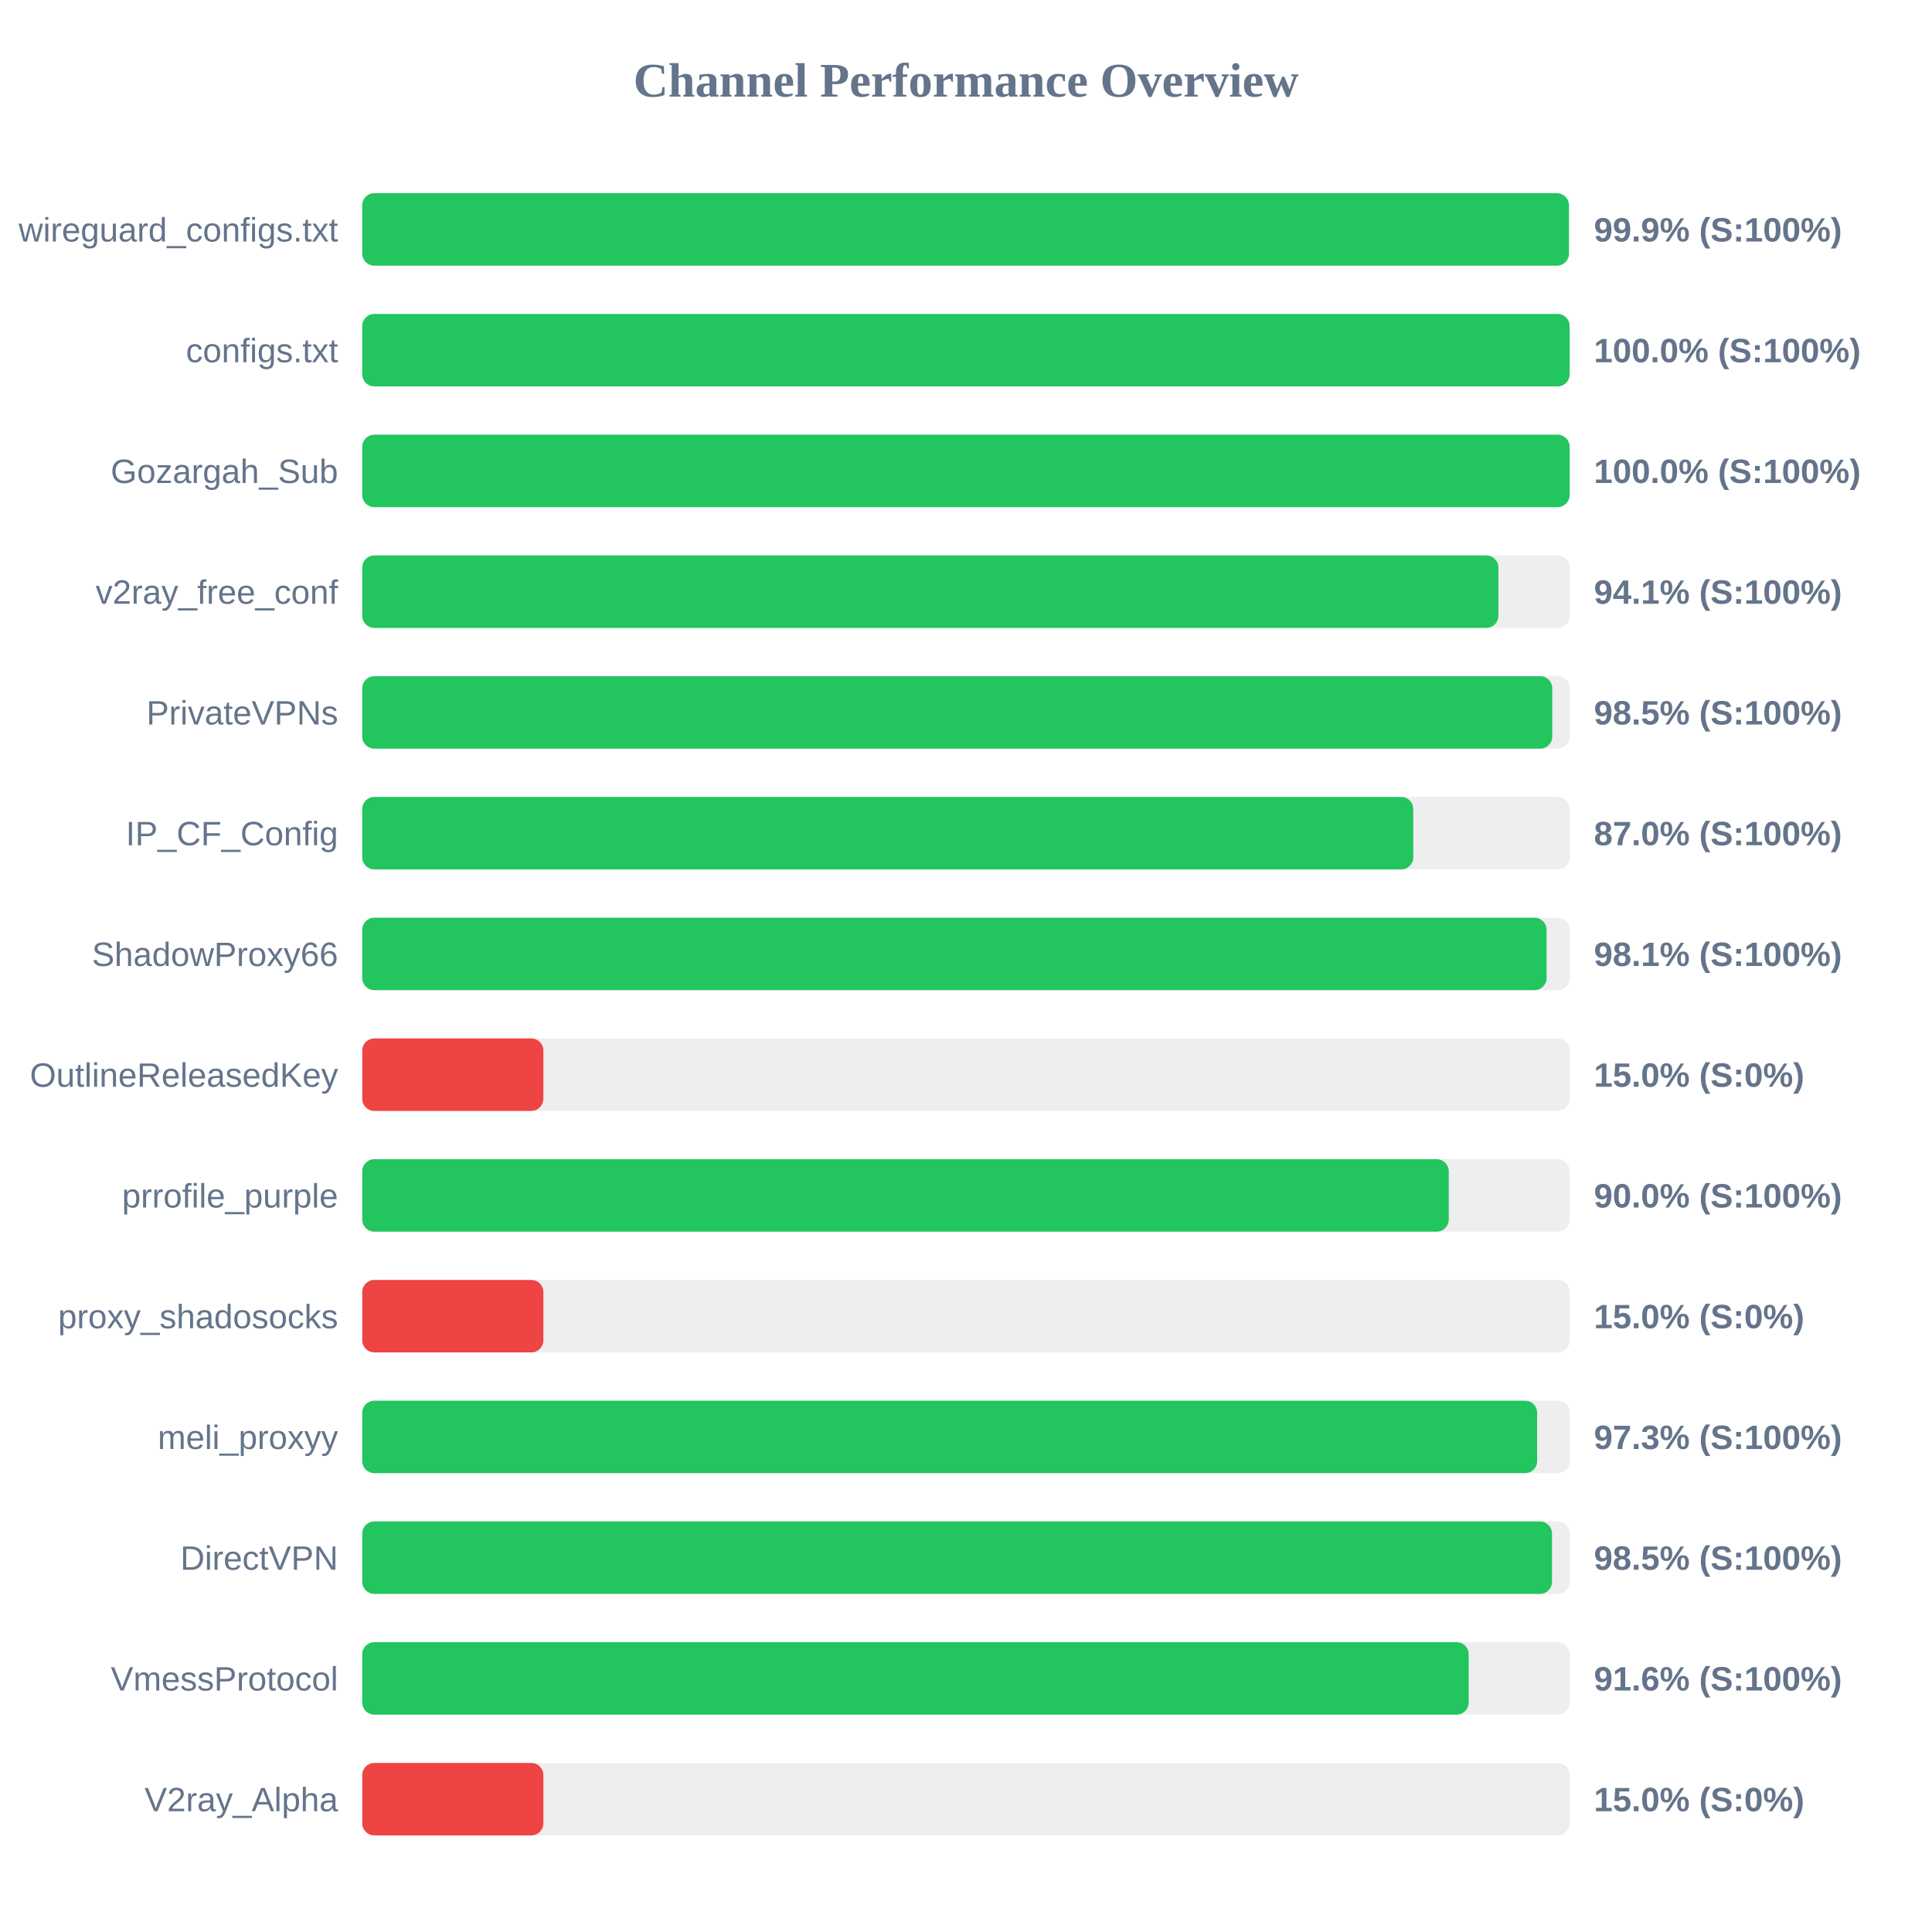
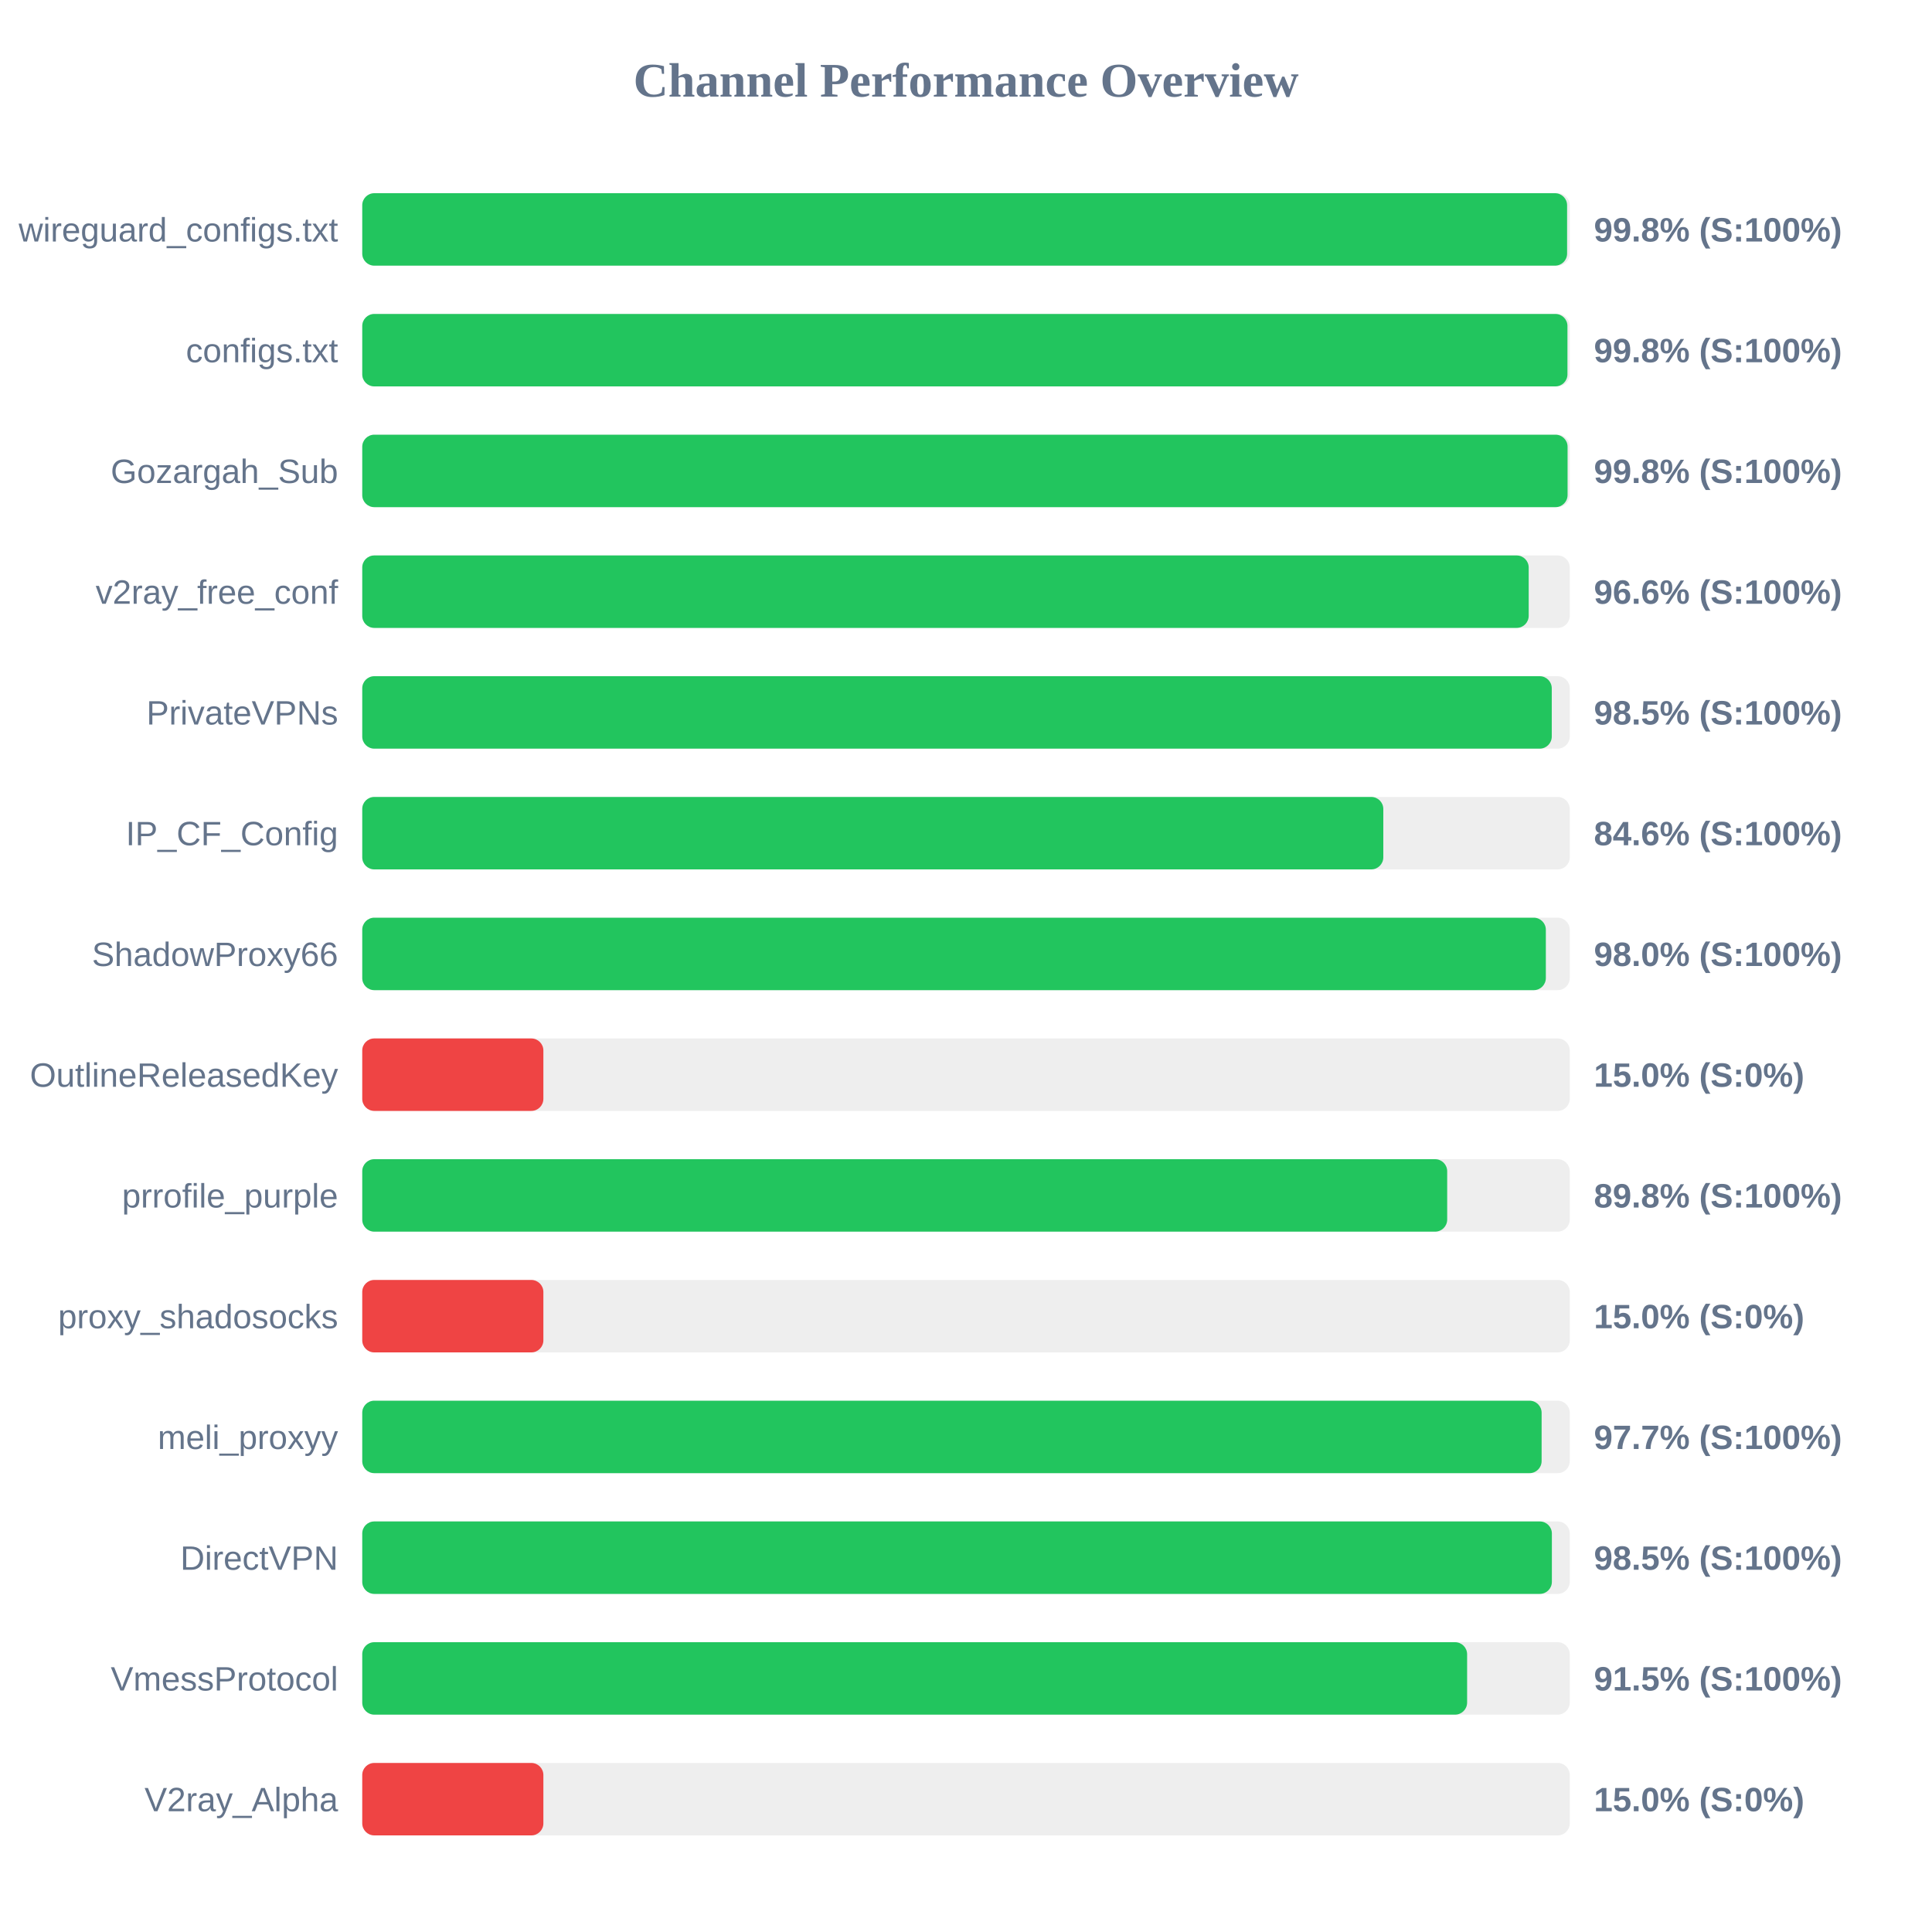
<svg xmlns="http://www.w3.org/2000/svg" width="800" height="800" version="1.1">
  <style>
        .row { font: 14px Arial; fill: #64748b; }
        .score { font: bold 14px Arial; fill: #64748b; }
    </style>
  <text x="400" y="40" text-anchor="middle" font-size="20px" font-weight="bold" fill="#64748b">Channel Performance Overview</text>
  <rect x="150" y="80" width="500" height="30" fill="#eee" rx="5" />
-   <rect x="150" y="80" width="499.65" height="30" fill="#22c55e" rx="5" />
+   <rect x="150" y="80" width="498.9" height="30" fill="#22c55e" rx="5" />
  <text x="140" y="100" text-anchor="end" class="row">wireguard_configs.txt</text>
-   <text x="660" y="100" text-anchor="start" class="score">99.9% (S:100%)</text>
+   <text x="660" y="100" text-anchor="start" class="score">99.8% (S:100%)</text>
  <rect x="150" y="130" width="500" height="30" fill="#eee" rx="5" />
-   <rect x="150" y="130" width="499.95" height="30" fill="#22c55e" rx="5" />
+   <rect x="150" y="130" width="499.05" height="30" fill="#22c55e" rx="5" />
  <text x="140" y="150" text-anchor="end" class="row">configs.txt</text>
-   <text x="660" y="150" text-anchor="start" class="score">100.0% (S:100%)</text>
+   <text x="660" y="150" text-anchor="start" class="score">99.8% (S:100%)</text>
  <rect x="150" y="180" width="500" height="30" fill="#eee" rx="5" />
-   <rect x="150" y="180" width="499.95" height="30" fill="#22c55e" rx="5" />
+   <rect x="150" y="180" width="499.1" height="30" fill="#22c55e" rx="5" />
  <text x="140" y="200" text-anchor="end" class="row">Gozargah_Sub</text>
-   <text x="660" y="200" text-anchor="start" class="score">100.0% (S:100%)</text>
+   <text x="660" y="200" text-anchor="start" class="score">99.8% (S:100%)</text>
  <rect x="150" y="230" width="500" height="30" fill="#eee" rx="5" />
-   <rect x="150" y="230" width="470.45" height="30" fill="#22c55e" rx="5" />
+   <rect x="150" y="230" width="483.0" height="30" fill="#22c55e" rx="5" />
  <text x="140" y="250" text-anchor="end" class="row">v2ray_free_conf</text>
-   <text x="660" y="250" text-anchor="start" class="score">94.1% (S:100%)</text>
+   <text x="660" y="250" text-anchor="start" class="score">96.6% (S:100%)</text>
  <rect x="150" y="280" width="500" height="30" fill="#eee" rx="5" />
-   <rect x="150" y="280" width="492.75" height="30" fill="#22c55e" rx="5" />
+   <rect x="150" y="280" width="492.55" height="30" fill="#22c55e" rx="5" />
  <text x="140" y="300" text-anchor="end" class="row">PrivateVPNs</text>
  <text x="660" y="300" text-anchor="start" class="score">98.5% (S:100%)</text>
  <rect x="150" y="330" width="500" height="30" fill="#eee" rx="5" />
-   <rect x="150" y="330" width="435.2" height="30" fill="#22c55e" rx="5" />
+   <rect x="150" y="330" width="422.8" height="30" fill="#22c55e" rx="5" />
  <text x="140" y="350" text-anchor="end" class="row">IP_CF_Config</text>
-   <text x="660" y="350" text-anchor="start" class="score">87.0% (S:100%)</text>
+   <text x="660" y="350" text-anchor="start" class="score">84.6% (S:100%)</text>
  <rect x="150" y="380" width="500" height="30" fill="#eee" rx="5" />
-   <rect x="150" y="380" width="490.4" height="30" fill="#22c55e" rx="5" />
+   <rect x="150" y="380" width="490.1" height="30" fill="#22c55e" rx="5" />
  <text x="140" y="400" text-anchor="end" class="row">ShadowProxy66</text>
-   <text x="660" y="400" text-anchor="start" class="score">98.1% (S:100%)</text>
+   <text x="660" y="400" text-anchor="start" class="score">98.0% (S:100%)</text>
  <rect x="150" y="430" width="500" height="30" fill="#eee" rx="5" />
  <rect x="150" y="430" width="75.0" height="30" fill="#ef4444" rx="5" />
  <text x="140" y="450" text-anchor="end" class="row">OutlineReleasedKey</text>
  <text x="660" y="450" text-anchor="start" class="score">15.0% (S:0%)</text>
  <rect x="150" y="480" width="500" height="30" fill="#eee" rx="5" />
-   <rect x="150" y="480" width="449.9" height="30" fill="#22c55e" rx="5" />
+   <rect x="150" y="480" width="449.25" height="30" fill="#22c55e" rx="5" />
  <text x="140" y="500" text-anchor="end" class="row">prrofile_purple</text>
-   <text x="660" y="500" text-anchor="start" class="score">90.0% (S:100%)</text>
+   <text x="660" y="500" text-anchor="start" class="score">89.8% (S:100%)</text>
  <rect x="150" y="530" width="500" height="30" fill="#eee" rx="5" />
  <rect x="150" y="530" width="75.0" height="30" fill="#ef4444" rx="5" />
  <text x="140" y="550" text-anchor="end" class="row">proxy_shadosocks</text>
  <text x="660" y="550" text-anchor="start" class="score">15.0% (S:0%)</text>
  <rect x="150" y="580" width="500" height="30" fill="#eee" rx="5" />
-   <rect x="150" y="580" width="486.5" height="30" fill="#22c55e" rx="5" />
+   <rect x="150" y="580" width="488.35" height="30" fill="#22c55e" rx="5" />
  <text x="140" y="600" text-anchor="end" class="row">meli_proxyy</text>
-   <text x="660" y="600" text-anchor="start" class="score">97.3% (S:100%)</text>
+   <text x="660" y="600" text-anchor="start" class="score">97.7% (S:100%)</text>
  <rect x="150" y="630" width="500" height="30" fill="#eee" rx="5" />
-   <rect x="150" y="630" width="492.65" height="30" fill="#22c55e" rx="5" />
+   <rect x="150" y="630" width="492.6" height="30" fill="#22c55e" rx="5" />
  <text x="140" y="650" text-anchor="end" class="row">DirectVPN</text>
  <text x="660" y="650" text-anchor="start" class="score">98.5% (S:100%)</text>
  <rect x="150" y="680" width="500" height="30" fill="#eee" rx="5" />
-   <rect x="150" y="680" width="458.15" height="30" fill="#22c55e" rx="5" />
+   <rect x="150" y="680" width="457.5" height="30" fill="#22c55e" rx="5" />
  <text x="140" y="700" text-anchor="end" class="row">VmessProtocol</text>
-   <text x="660" y="700" text-anchor="start" class="score">91.6% (S:100%)</text>
+   <text x="660" y="700" text-anchor="start" class="score">91.5% (S:100%)</text>
  <rect x="150" y="730" width="500" height="30" fill="#eee" rx="5" />
  <rect x="150" y="730" width="75.0" height="30" fill="#ef4444" rx="5" />
  <text x="140" y="750" text-anchor="end" class="row">V2ray_Alpha</text>
  <text x="660" y="750" text-anchor="start" class="score">15.0% (S:0%)</text>
</svg>
